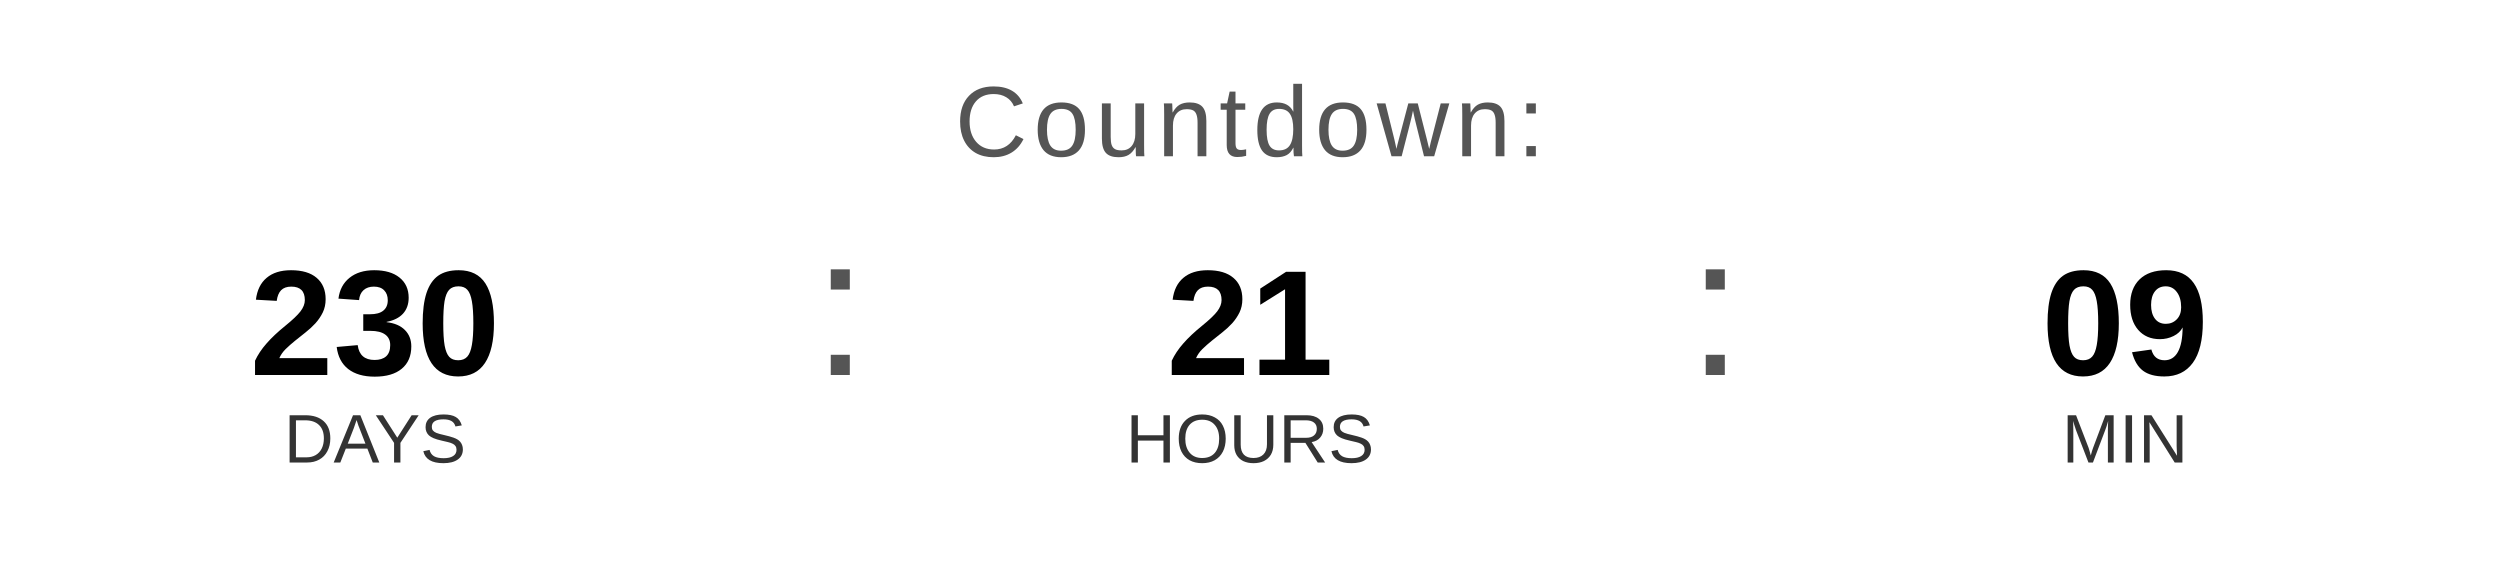
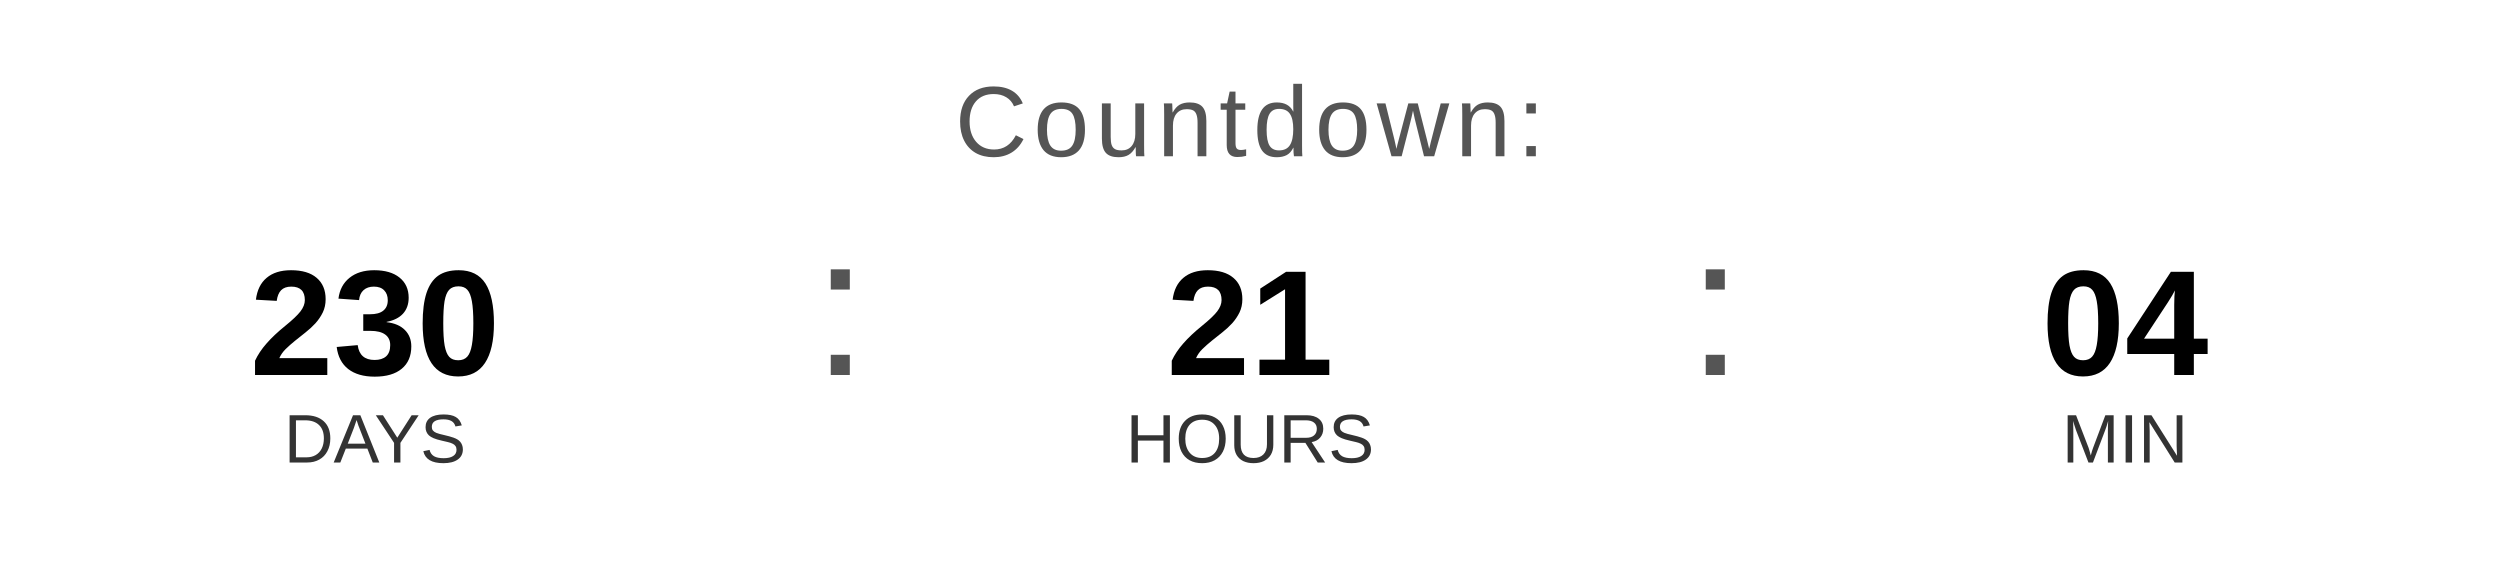
<svg xmlns="http://www.w3.org/2000/svg" width="400" height="90" viewBox="0 0 400 90">
  <text x="200" y="25" font-family="Arial, Helvetica, sans-serif" font-size="16" fill="#555555" text-anchor="middle" letter-spacing="1">
    Countdown:
  </text>
  <text x="60" y="60" font-family="Arial, Helvetica, sans-serif" font-size="24" font-weight="bold" fill="#000000" text-anchor="middle">230</text>
  <text x="60" y="74" font-family="Arial, Helvetica, sans-serif" font-size="11" fill="#333333" text-anchor="middle">DAYS</text>
  <text x="130" y="60" font-family="Arial, sans-serif" font-size="32" fill="#555555">:</text>
  <text x="200" y="60" font-family="Arial, Helvetica, sans-serif" font-size="24" font-weight="bold" fill="#000000" text-anchor="middle">21</text>
  <text x="200" y="74" font-family="Arial, Helvetica, sans-serif" font-size="11" fill="#333333" text-anchor="middle">HOURS</text>
  <text x="270" y="60" font-family="Arial, sans-serif" font-size="32" fill="#555555">:</text>
-   <text x="340" y="60" font-family="Arial, Helvetica, sans-serif" font-size="24" font-weight="bold" fill="#000000" text-anchor="middle">09</text>
+   <text x="340" y="60" font-family="Arial, Helvetica, sans-serif" font-size="24" font-weight="bold" fill="#000000" text-anchor="middle">04</text>
  <text x="340" y="74" font-family="Arial, Helvetica, sans-serif" font-size="11" fill="#333333" text-anchor="middle">MIN</text>
</svg>
